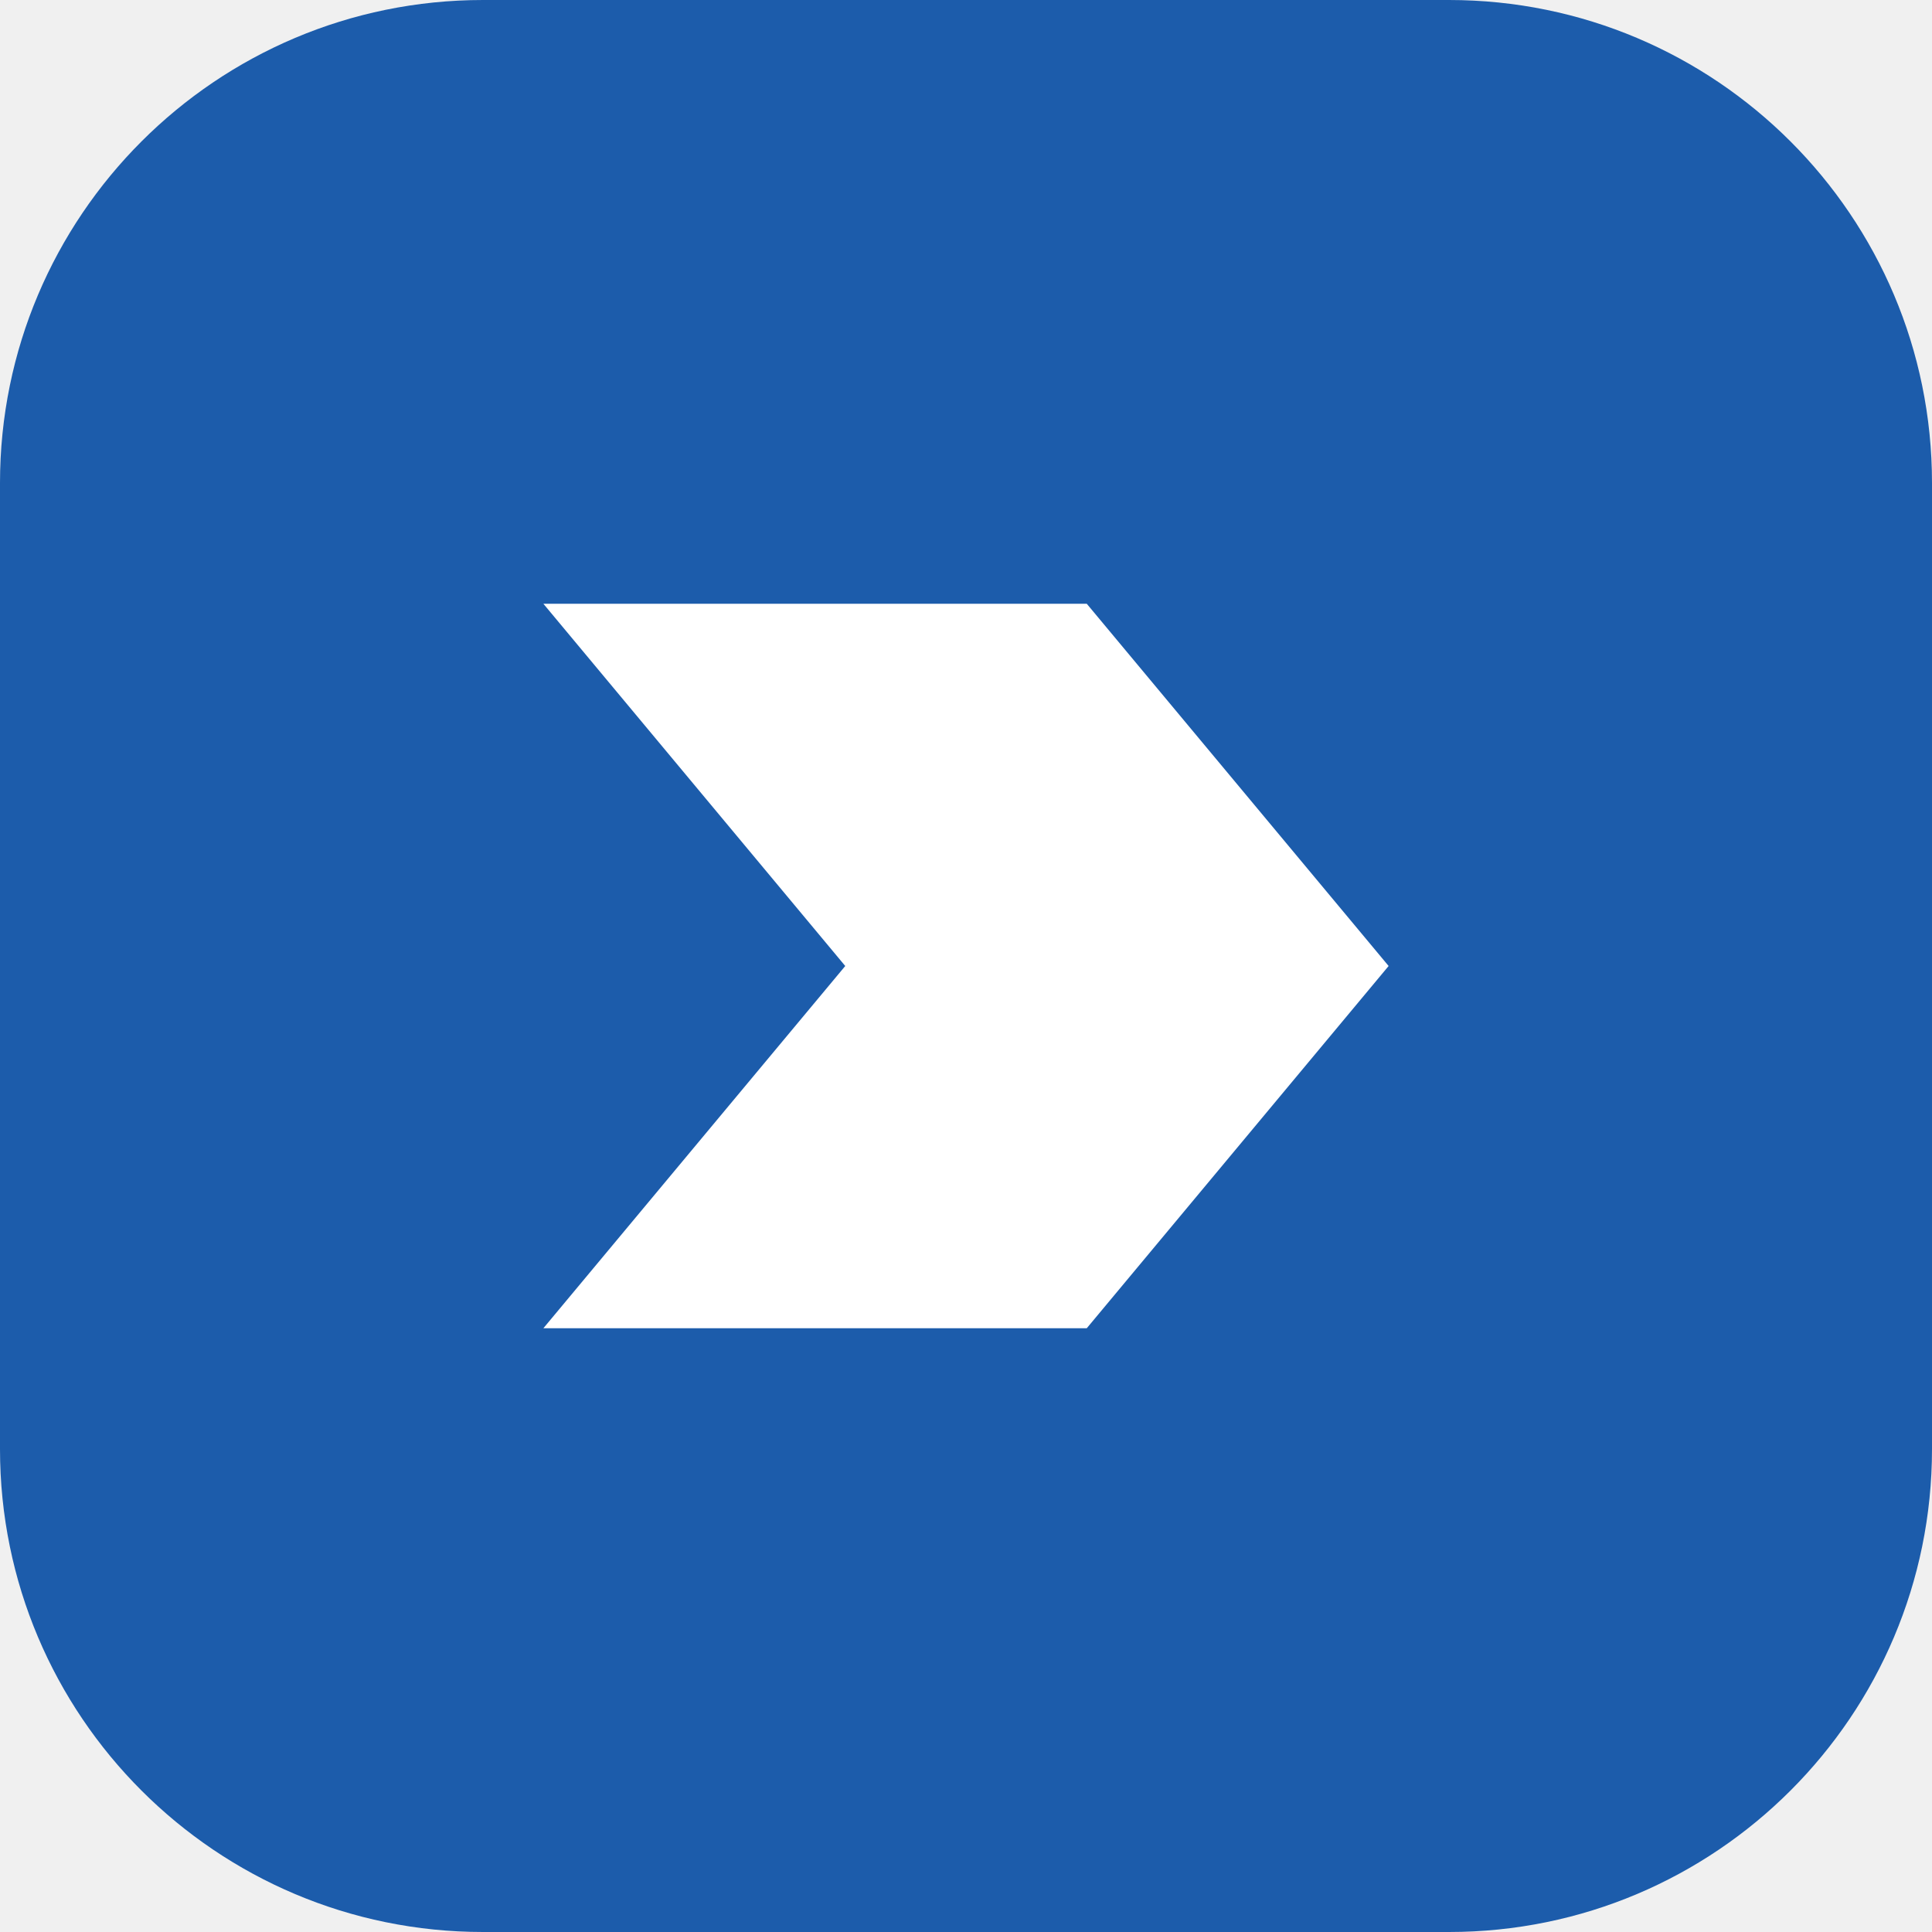
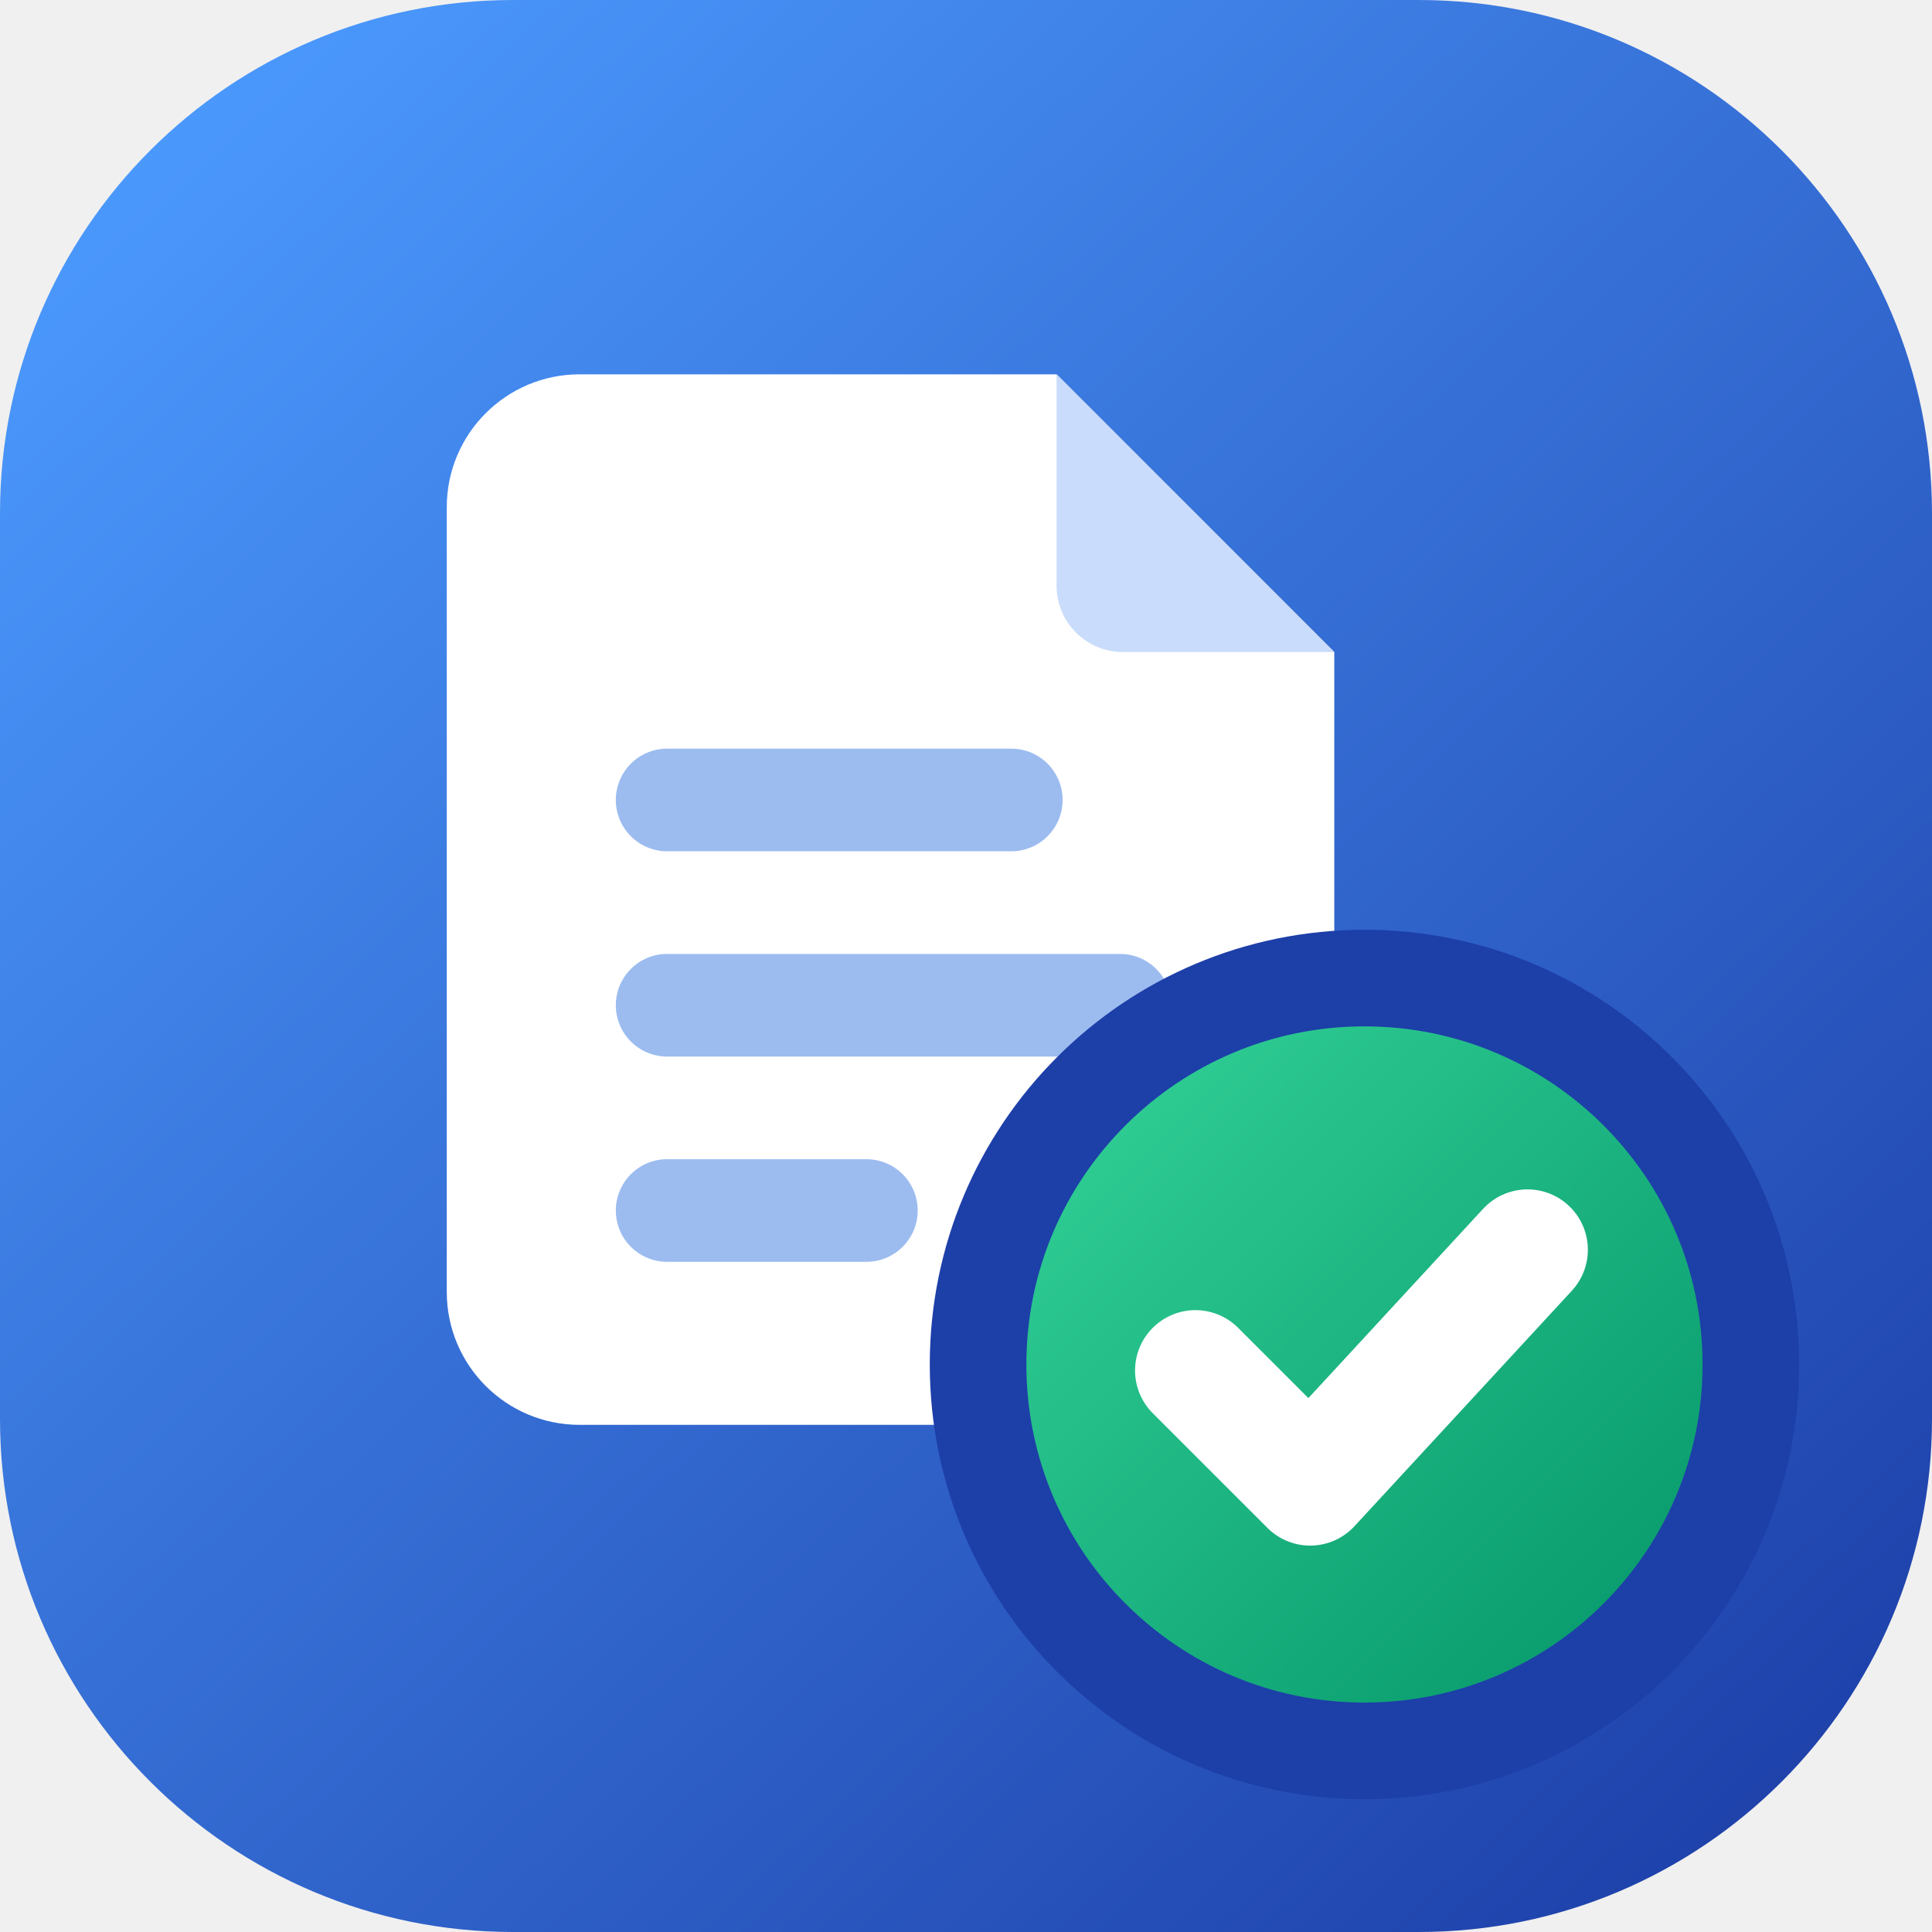
<svg xmlns="http://www.w3.org/2000/svg" viewBox="0 0 32 32">
-   <rect width="32" height="32" rx="8" fill="#1c5cab" />
-   <path d="M9 10h9l5 6-5 6H9l5-6z" fill="#fff" />
+   <defs>
+     <linearGradient id="bg" x1="2" y1="1" x2="30" y2="31" gradientUnits="userSpaceOnUse">
+       <stop stop-color="#4c9bff" />
+       <stop offset="1" stop-color="#1d3fa8" />
+     </linearGradient>
+     <linearGradient id="ok" x1="17" y1="17" x2="28" y2="28" gradientUnits="userSpaceOnUse">
+       <stop stop-color="#34d399" />
+       <stop offset="1" stop-color="#059669" />
+     </linearGradient>
+   </defs>
+   <rect width="32" height="32" rx="8.5" fill="url(#bg)" />
+   <path d="M9.6 6.2h7.9l4.6 4.6v10.6a2.2 2.2 0 0 1-2.2 2.2H9.6a2.2 2.2 0 0 1-2.2-2.2V8.4a2.2 2.2 0 0 1 2.2-2.2Z" fill="#fff" />
+   <path d="M17.5 6.2v3.5a1.1 1.1 0 0 0 1.1 1.1h3.5" fill="#c9dcfb" />
+   <rect x="10.2" y="12.4" width="7.4" height="1.7" rx=".85" fill="#9cbcf0" />
+   <rect x="10.2" y="15.8" width="9.2" height="1.7" rx=".85" fill="#9cbcf0" />
+   <rect x="10.2" y="19.2" width="5" height="1.7" rx=".85" fill="#9cbcf0" />
+   <circle cx="22.6" cy="22.6" r="6.4" fill="url(#ok)" stroke="#1d3fa8" stroke-width="1.6" />
+   <path d="m19.8 22.7 1.9 1.9 3.6-3.9" fill="none" stroke="#fff" stroke-width="2" stroke-linecap="round" stroke-linejoin="round" />
</svg>
